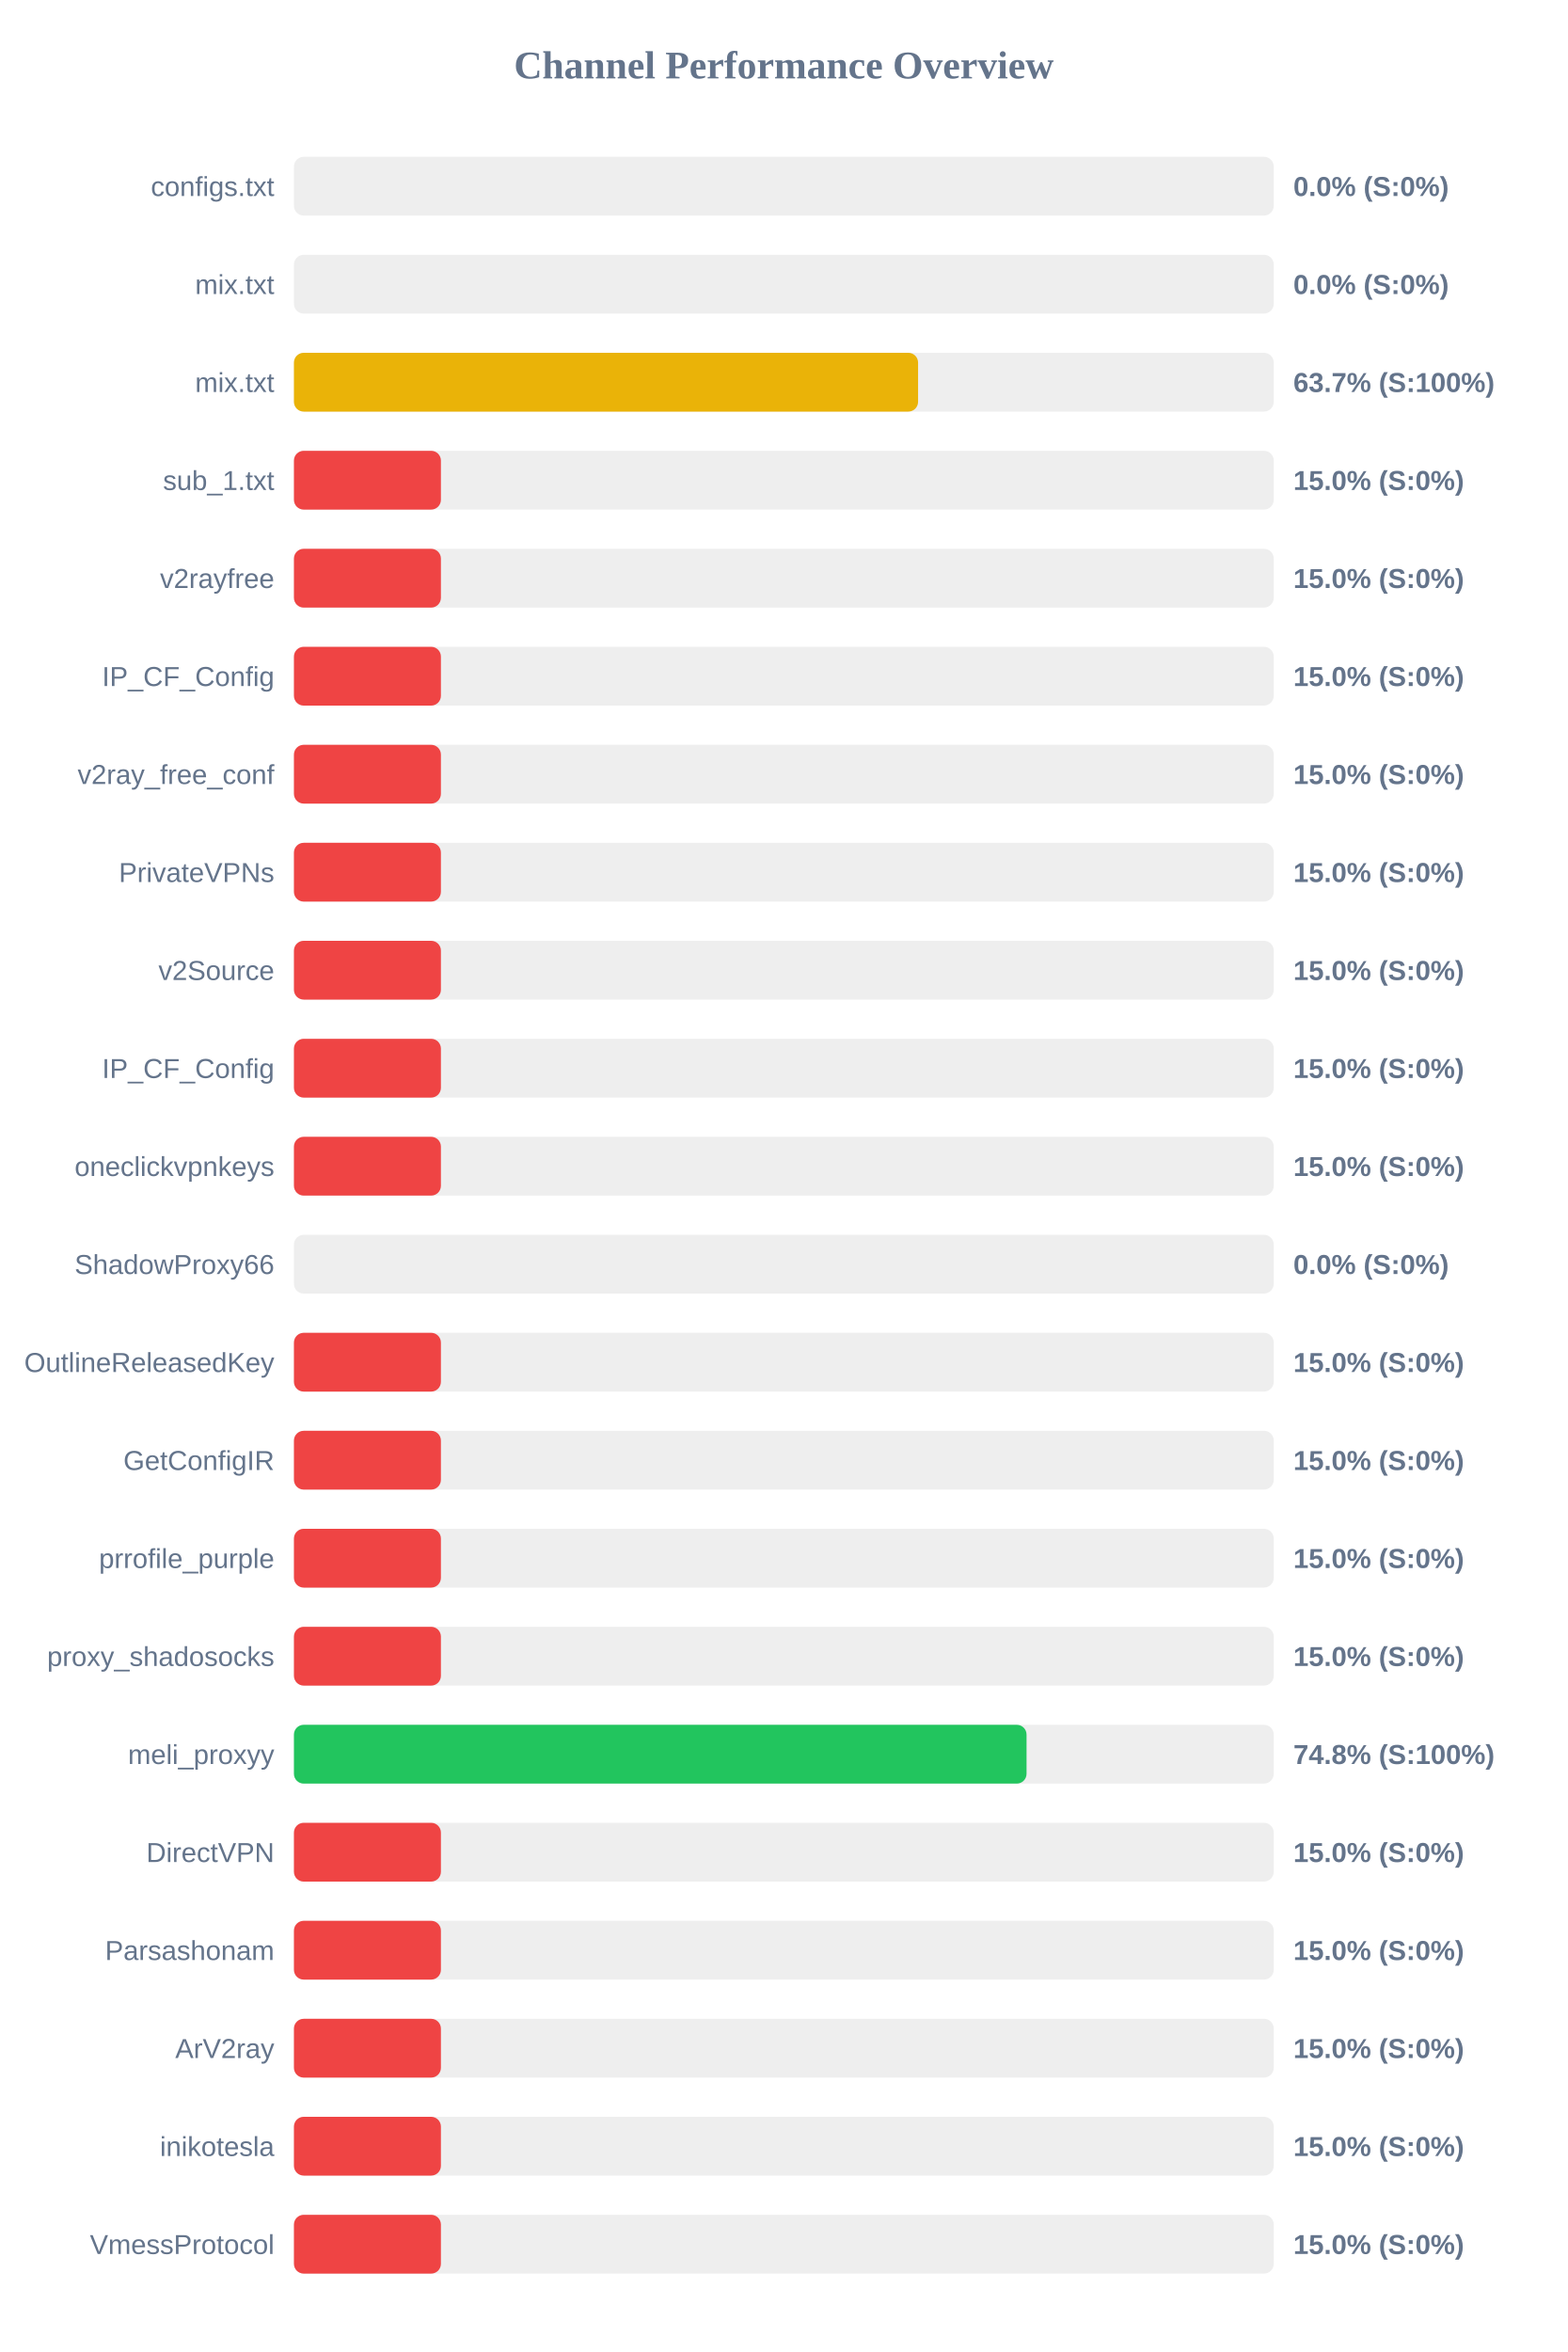
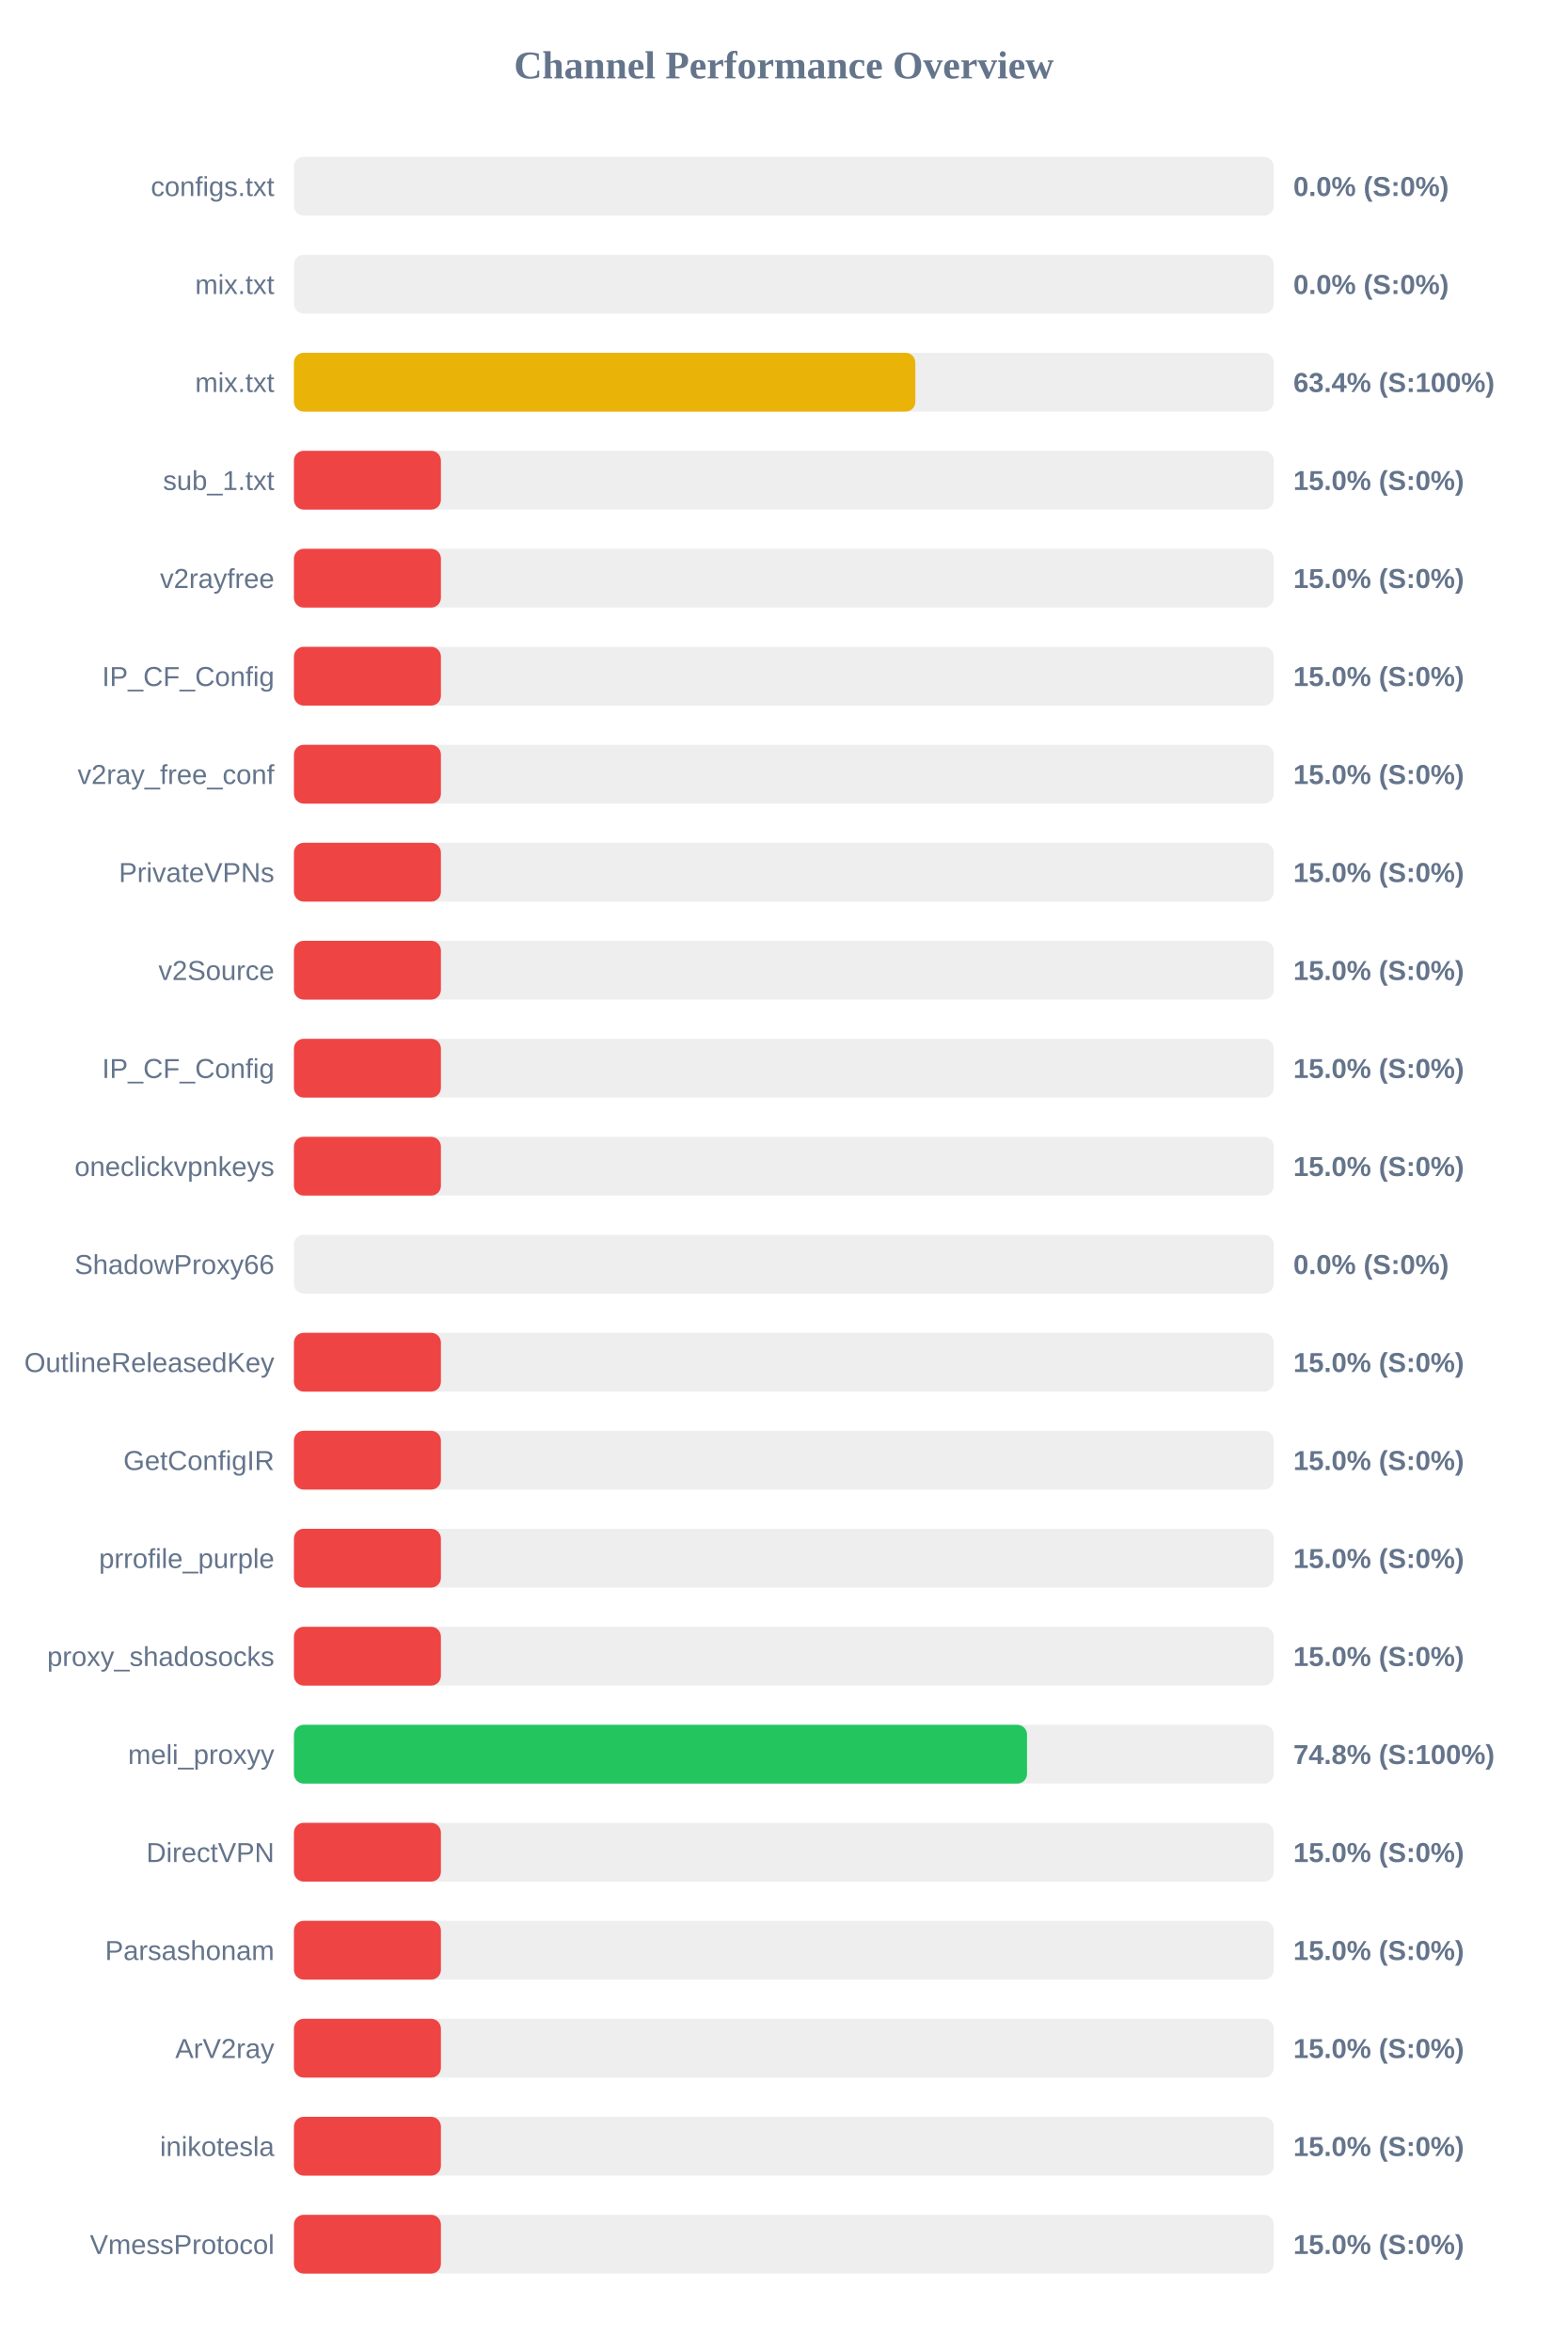
<svg xmlns="http://www.w3.org/2000/svg" width="800" height="1200" version="1.1">
  <style>
        .row { font: 14px Arial; fill: #64748b; }
        .score { font: bold 14px Arial; fill: #64748b; }
    </style>
  <text x="400" y="40" text-anchor="middle" font-size="20px" font-weight="bold" fill="#64748b">Channel Performance Overview</text>
  <rect x="150" y="80" width="500" height="30" fill="#eee" rx="5" />
  <rect x="150" y="80" width="0.0" height="30" fill="#ef4444" rx="5" />
  <text x="140" y="100" text-anchor="end" class="row">configs.txt</text>
  <text x="660" y="100" text-anchor="start" class="score">0.0% (S:0%)</text>
  <rect x="150" y="130" width="500" height="30" fill="#eee" rx="5" />
  <rect x="150" y="130" width="0.0" height="30" fill="#ef4444" rx="5" />
  <text x="140" y="150" text-anchor="end" class="row">mix.txt</text>
  <text x="660" y="150" text-anchor="start" class="score">0.0% (S:0%)</text>
  <rect x="150" y="180" width="500" height="30" fill="#eee" rx="5" />
-   <rect x="150" y="180" width="318.5" height="30" fill="#eab308" rx="5" />
+   <rect x="150" y="180" width="317.1" height="30" fill="#eab308" rx="5" />
  <text x="140" y="200" text-anchor="end" class="row">mix.txt</text>
-   <text x="660" y="200" text-anchor="start" class="score">63.7% (S:100%)</text>
+   <text x="660" y="200" text-anchor="start" class="score">63.4% (S:100%)</text>
  <rect x="150" y="230" width="500" height="30" fill="#eee" rx="5" />
  <rect x="150" y="230" width="75.0" height="30" fill="#ef4444" rx="5" />
  <text x="140" y="250" text-anchor="end" class="row">sub_1.txt</text>
  <text x="660" y="250" text-anchor="start" class="score">15.0% (S:0%)</text>
  <rect x="150" y="280" width="500" height="30" fill="#eee" rx="5" />
  <rect x="150" y="280" width="75.0" height="30" fill="#ef4444" rx="5" />
  <text x="140" y="300" text-anchor="end" class="row">v2rayfree</text>
  <text x="660" y="300" text-anchor="start" class="score">15.0% (S:0%)</text>
  <rect x="150" y="330" width="500" height="30" fill="#eee" rx="5" />
  <rect x="150" y="330" width="75.0" height="30" fill="#ef4444" rx="5" />
  <text x="140" y="350" text-anchor="end" class="row">IP_CF_Config</text>
  <text x="660" y="350" text-anchor="start" class="score">15.0% (S:0%)</text>
  <rect x="150" y="380" width="500" height="30" fill="#eee" rx="5" />
  <rect x="150" y="380" width="75.0" height="30" fill="#ef4444" rx="5" />
  <text x="140" y="400" text-anchor="end" class="row">v2ray_free_conf</text>
  <text x="660" y="400" text-anchor="start" class="score">15.0% (S:0%)</text>
  <rect x="150" y="430" width="500" height="30" fill="#eee" rx="5" />
  <rect x="150" y="430" width="75.0" height="30" fill="#ef4444" rx="5" />
  <text x="140" y="450" text-anchor="end" class="row">PrivateVPNs</text>
  <text x="660" y="450" text-anchor="start" class="score">15.0% (S:0%)</text>
  <rect x="150" y="480" width="500" height="30" fill="#eee" rx="5" />
  <rect x="150" y="480" width="75.0" height="30" fill="#ef4444" rx="5" />
  <text x="140" y="500" text-anchor="end" class="row">v2Source</text>
  <text x="660" y="500" text-anchor="start" class="score">15.0% (S:0%)</text>
  <rect x="150" y="530" width="500" height="30" fill="#eee" rx="5" />
  <rect x="150" y="530" width="75.0" height="30" fill="#ef4444" rx="5" />
  <text x="140" y="550" text-anchor="end" class="row">IP_CF_Config</text>
  <text x="660" y="550" text-anchor="start" class="score">15.0% (S:0%)</text>
  <rect x="150" y="580" width="500" height="30" fill="#eee" rx="5" />
  <rect x="150" y="580" width="75.0" height="30" fill="#ef4444" rx="5" />
  <text x="140" y="600" text-anchor="end" class="row">oneclickvpnkeys</text>
  <text x="660" y="600" text-anchor="start" class="score">15.0% (S:0%)</text>
  <rect x="150" y="630" width="500" height="30" fill="#eee" rx="5" />
  <rect x="150" y="630" width="0.0" height="30" fill="#ef4444" rx="5" />
  <text x="140" y="650" text-anchor="end" class="row">ShadowProxy66</text>
  <text x="660" y="650" text-anchor="start" class="score">0.0% (S:0%)</text>
  <rect x="150" y="680" width="500" height="30" fill="#eee" rx="5" />
  <rect x="150" y="680" width="75.0" height="30" fill="#ef4444" rx="5" />
  <text x="140" y="700" text-anchor="end" class="row">OutlineReleasedKey</text>
  <text x="660" y="700" text-anchor="start" class="score">15.0% (S:0%)</text>
  <rect x="150" y="730" width="500" height="30" fill="#eee" rx="5" />
  <rect x="150" y="730" width="75.0" height="30" fill="#ef4444" rx="5" />
  <text x="140" y="750" text-anchor="end" class="row">GetConfigIR</text>
  <text x="660" y="750" text-anchor="start" class="score">15.0% (S:0%)</text>
  <rect x="150" y="780" width="500" height="30" fill="#eee" rx="5" />
  <rect x="150" y="780" width="75.0" height="30" fill="#ef4444" rx="5" />
  <text x="140" y="800" text-anchor="end" class="row">prrofile_purple</text>
  <text x="660" y="800" text-anchor="start" class="score">15.0% (S:0%)</text>
  <rect x="150" y="830" width="500" height="30" fill="#eee" rx="5" />
  <rect x="150" y="830" width="75.0" height="30" fill="#ef4444" rx="5" />
  <text x="140" y="850" text-anchor="end" class="row">proxy_shadosocks</text>
  <text x="660" y="850" text-anchor="start" class="score">15.0% (S:0%)</text>
  <rect x="150" y="880" width="500" height="30" fill="#eee" rx="5" />
-   <rect x="150" y="880" width="373.85" height="30" fill="#22c55e" rx="5" />
+   <rect x="150" y="880" width="374.1" height="30" fill="#22c55e" rx="5" />
  <text x="140" y="900" text-anchor="end" class="row">meli_proxyy</text>
  <text x="660" y="900" text-anchor="start" class="score">74.8% (S:100%)</text>
  <rect x="150" y="930" width="500" height="30" fill="#eee" rx="5" />
  <rect x="150" y="930" width="75.0" height="30" fill="#ef4444" rx="5" />
  <text x="140" y="950" text-anchor="end" class="row">DirectVPN</text>
  <text x="660" y="950" text-anchor="start" class="score">15.0% (S:0%)</text>
  <rect x="150" y="980" width="500" height="30" fill="#eee" rx="5" />
  <rect x="150" y="980" width="75.0" height="30" fill="#ef4444" rx="5" />
  <text x="140" y="1000" text-anchor="end" class="row">Parsashonam</text>
  <text x="660" y="1000" text-anchor="start" class="score">15.0% (S:0%)</text>
  <rect x="150" y="1030" width="500" height="30" fill="#eee" rx="5" />
  <rect x="150" y="1030" width="75.0" height="30" fill="#ef4444" rx="5" />
  <text x="140" y="1050" text-anchor="end" class="row">ArV2ray</text>
  <text x="660" y="1050" text-anchor="start" class="score">15.0% (S:0%)</text>
  <rect x="150" y="1080" width="500" height="30" fill="#eee" rx="5" />
  <rect x="150" y="1080" width="75.0" height="30" fill="#ef4444" rx="5" />
  <text x="140" y="1100" text-anchor="end" class="row">inikotesla</text>
  <text x="660" y="1100" text-anchor="start" class="score">15.0% (S:0%)</text>
  <rect x="150" y="1130" width="500" height="30" fill="#eee" rx="5" />
  <rect x="150" y="1130" width="75.0" height="30" fill="#ef4444" rx="5" />
  <text x="140" y="1150" text-anchor="end" class="row">VmessProtocol</text>
  <text x="660" y="1150" text-anchor="start" class="score">15.0% (S:0%)</text>
</svg>
